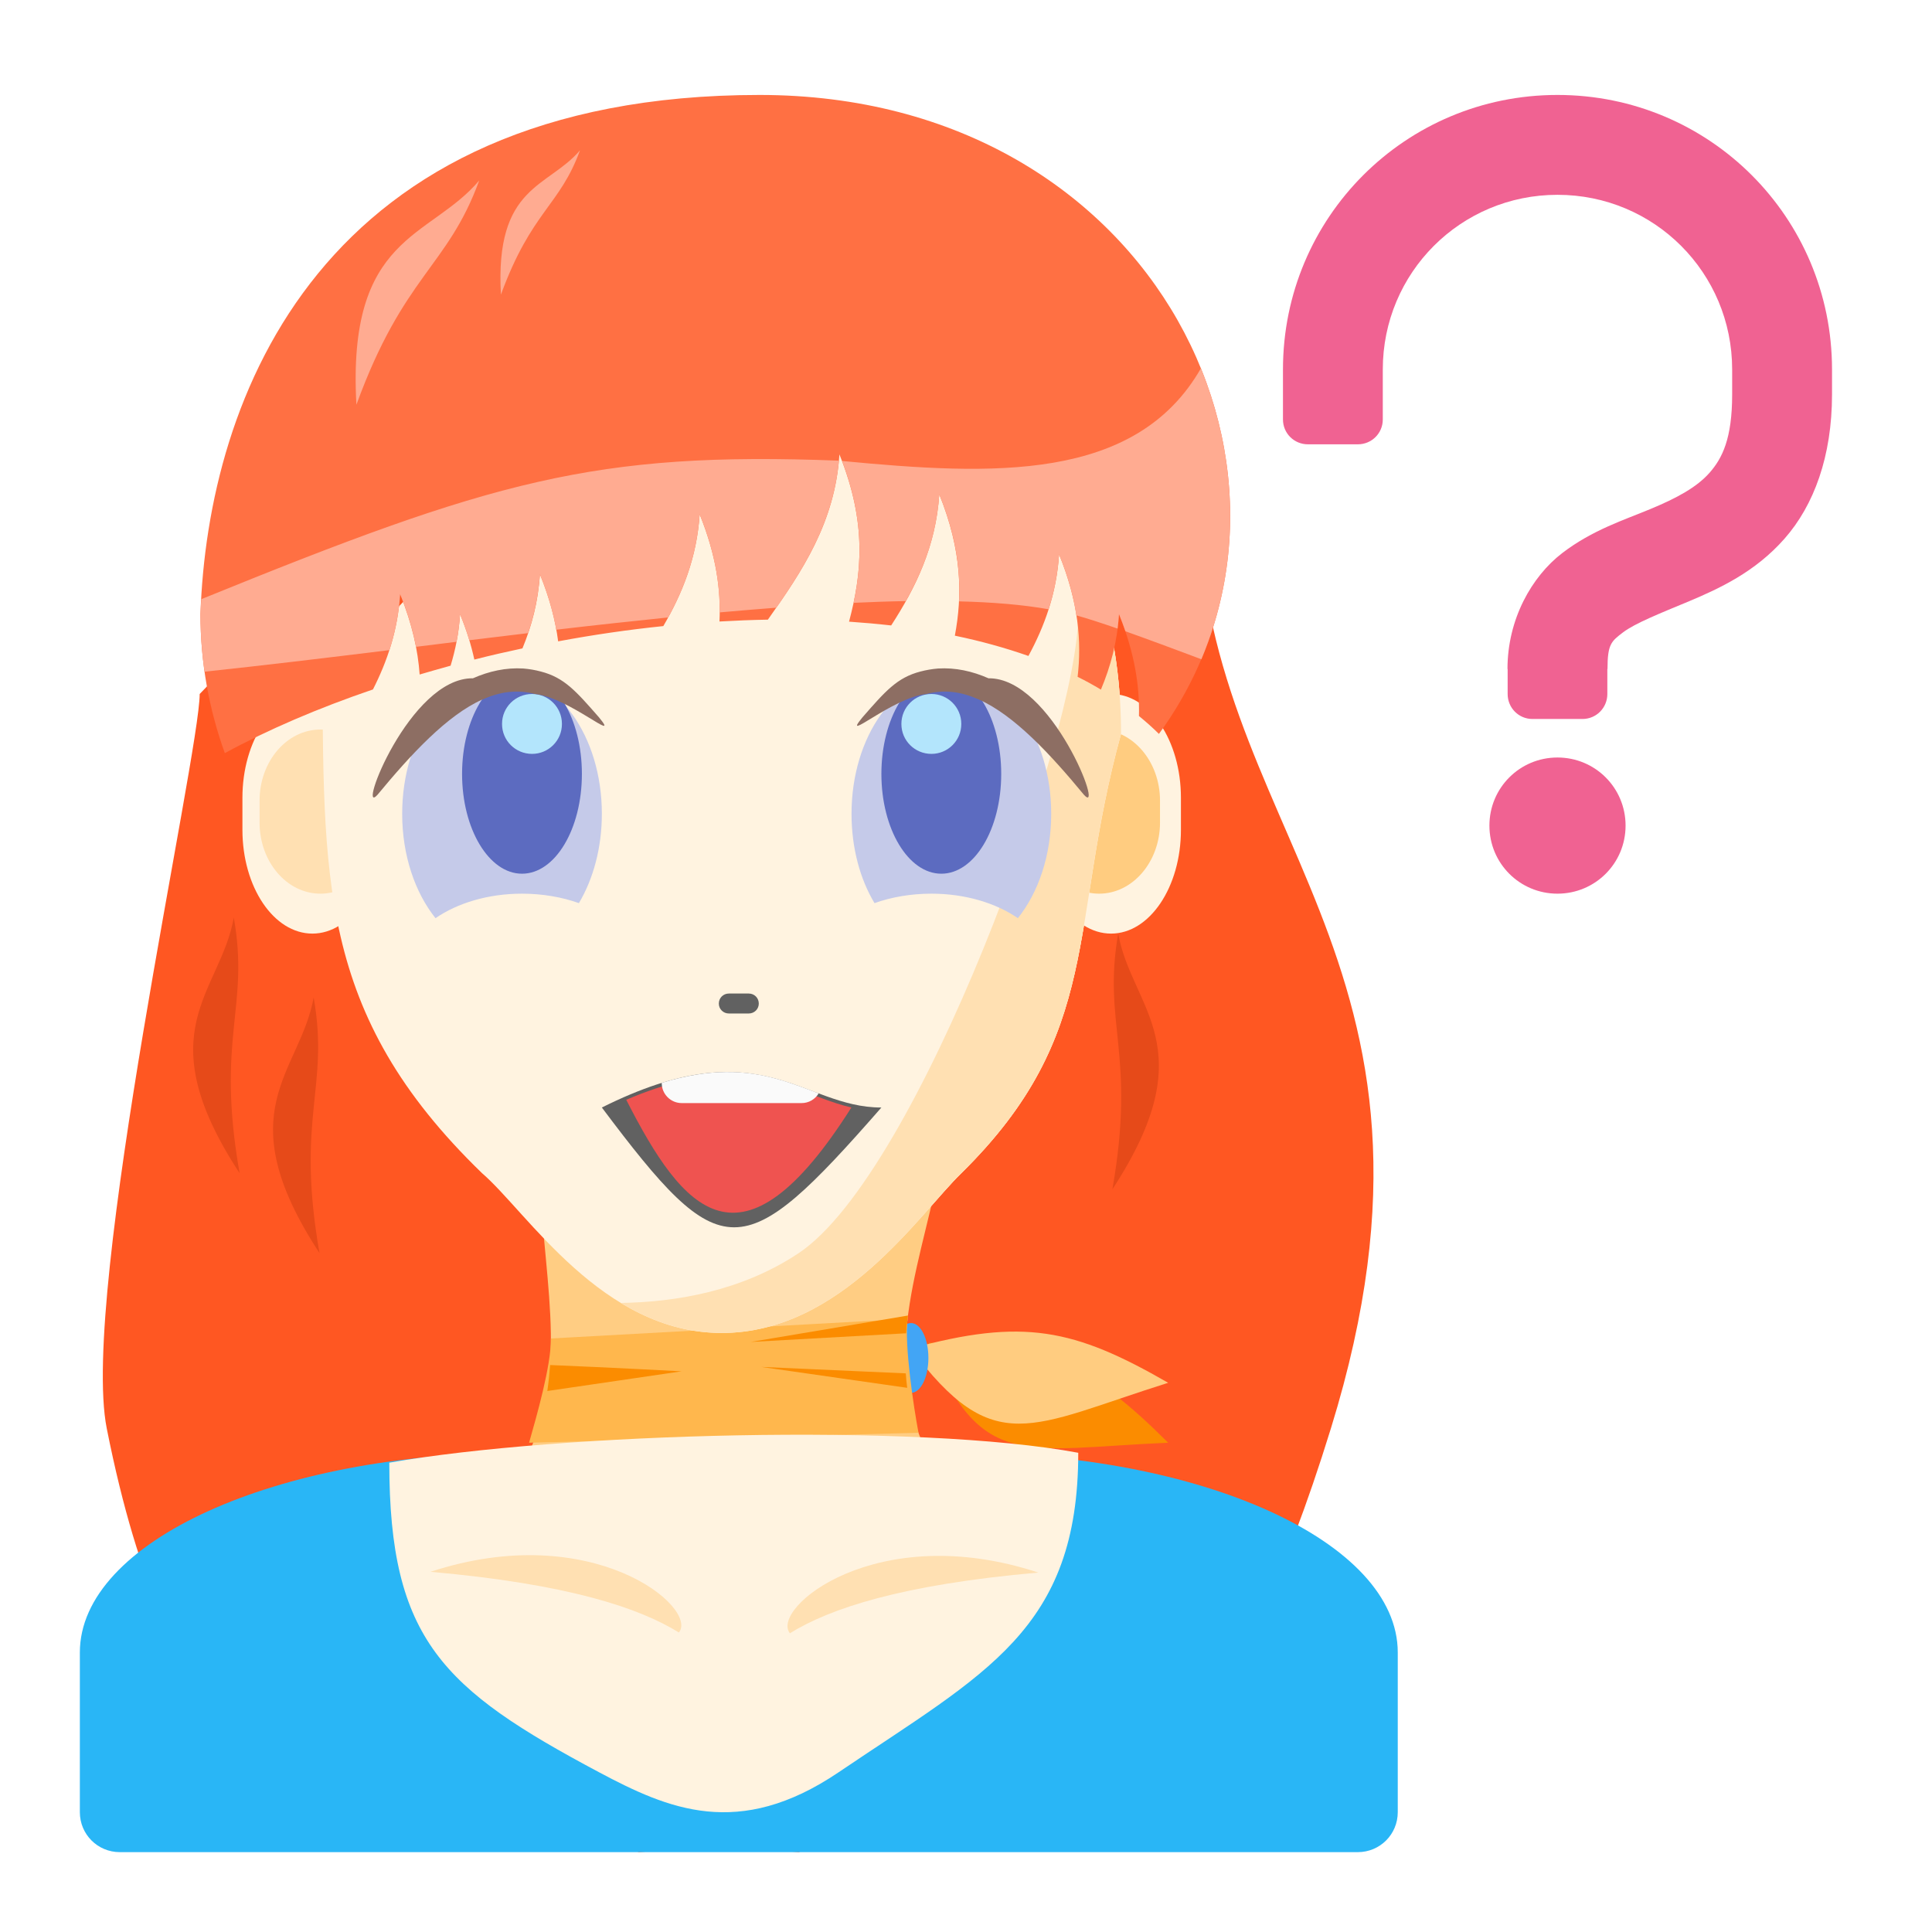
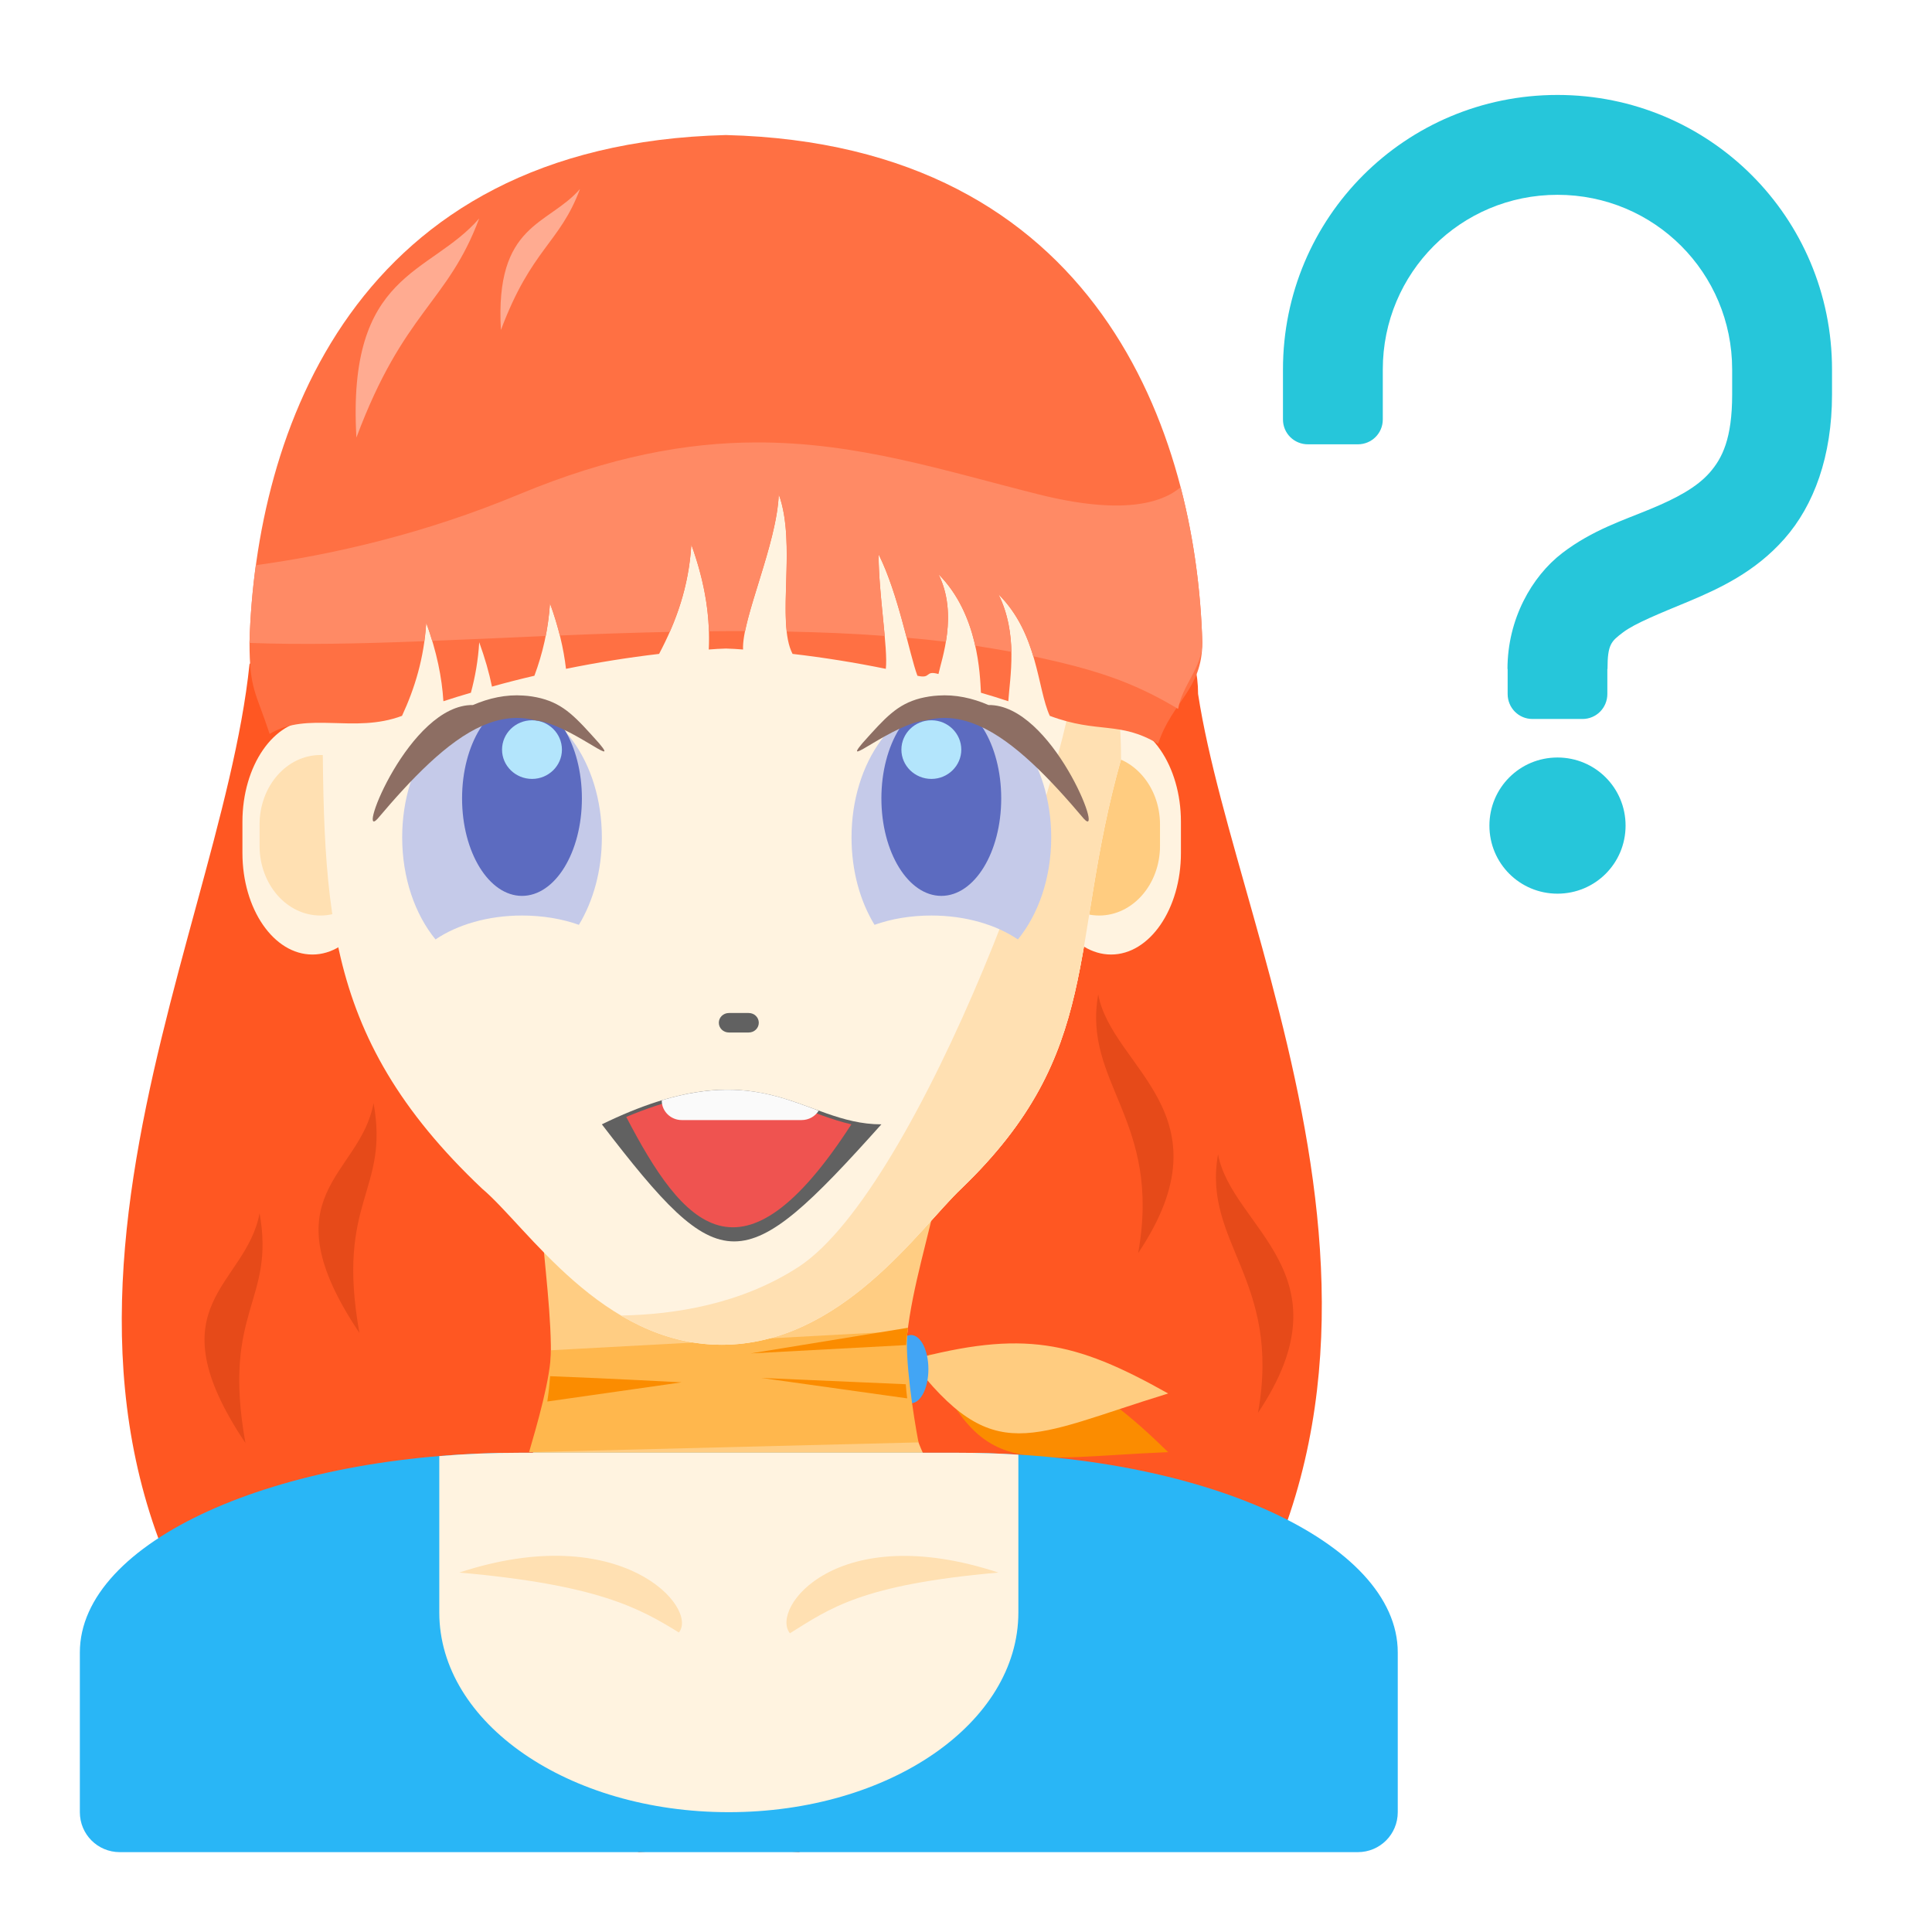
<svg xmlns="http://www.w3.org/2000/svg" width="48px" height="48px" viewBox="0 0 48 48" version="1.1">
  <g id="surface1">
-     <path style=" stroke:none;fill-rule:nonzero;fill:rgb(100%,34.118%,13.333%);fill-opacity:1;" d="M 17.859 8.809 C 22.324 9.219 25.574 7.91 29.766 12.281 C 29.766 20.715 36.711 23.691 33.066 35.488 C 30.629 43.383 28.773 43.039 28.773 43.039 L 19.844 46.016 C 19.844 46.016 19.059 45.957 17.859 45.848 Z M 17.859 8.809 " />
-     <path style=" stroke:none;fill-rule:nonzero;fill:rgb(100%,34.118%,13.333%);fill-opacity:1;" d="M 17.859 8.809 C 13.395 9.219 9.152 12.871 4.961 17.242 C 4.961 18.73 1.984 32.125 2.652 35.488 C 4.262 43.59 6.945 43.039 6.945 43.039 L 15.875 46.016 C 15.875 46.016 16.66 45.957 17.859 45.848 Z M 17.859 8.809 " />
-     <path style=" stroke:none;fill-rule:nonzero;fill:rgb(100%,87.843%,69.804%);fill-opacity:1;" d="M 26.48 12.762 C 26.668 13.656 26.789 14.516 26.789 15.258 C 26.789 18.234 22.82 29.148 19.844 31.133 C 18.418 32.086 16.762 32.352 15.426 32.371 C 16.156 32.816 16.988 33.117 17.93 33.117 C 20.906 33.117 22.844 30.156 23.883 29.148 C 27.426 25.66 26.535 23.012 27.852 18.234 C 27.852 16.012 27.332 14.199 26.48 12.762 Z M 26.48 12.762 " />
-     <path style=" stroke:none;fill-rule:nonzero;fill:rgb(100%,95.294%,87.843%);fill-opacity:1;" d="M 27.605 17.242 C 28.562 17.242 29.34 18.398 29.34 19.82 L 29.34 20.617 C 29.34 22.039 28.562 23.195 27.605 23.195 C 26.645 23.195 25.867 22.039 25.867 20.617 L 25.867 19.82 C 25.867 18.398 26.645 17.242 27.605 17.242 Z M 27.605 17.242 " />
-     <path style=" stroke:none;fill-rule:nonzero;fill:rgb(100%,80%,50.196%);fill-opacity:1;" d="M 27.309 18.125 C 28.141 18.125 28.82 18.918 28.82 19.891 L 28.82 20.438 C 28.82 21.41 28.141 22.203 27.309 22.203 C 26.473 22.203 25.797 21.41 25.797 20.438 L 25.797 19.891 C 25.797 18.918 26.473 18.125 27.309 18.125 Z M 27.309 18.125 " />
-     <path style=" stroke:none;fill-rule:nonzero;fill:rgb(100%,95.294%,87.843%);fill-opacity:1;" d="M 7.762 17.242 C 8.719 17.242 9.496 18.398 9.496 19.82 L 9.496 20.617 C 9.496 22.039 8.719 23.195 7.762 23.195 C 6.801 23.195 6.023 22.039 6.023 20.617 L 6.023 19.82 C 6.023 18.398 6.801 17.242 7.762 17.242 Z M 7.762 17.242 " />
-     <path style=" stroke:none;fill-rule:nonzero;fill:rgb(100%,87.843%,69.804%);fill-opacity:1;" d="M 7.961 18.125 C 8.793 18.125 9.473 18.918 9.473 19.891 L 9.473 20.438 C 9.473 21.41 8.793 22.203 7.961 22.203 C 7.125 22.203 6.449 21.41 6.449 20.438 L 6.449 19.891 C 6.449 18.918 7.125 18.125 7.961 18.125 Z M 7.961 18.125 " />
-     <path style=" stroke:none;fill-rule:nonzero;fill:rgb(94.118%,38.431%,57.255%);fill-opacity:1;" d="M 38.695 2.359 C 34.918 2.359 31.875 5.402 31.875 9.18 L 31.875 10.422 C 31.875 10.766 32.152 11.039 32.496 11.039 L 33.734 11.039 C 34.078 11.039 34.355 10.766 34.355 10.422 L 34.355 9.18 C 34.355 6.777 36.289 4.84 38.695 4.84 C 41.102 4.84 43.035 6.777 43.035 9.18 L 43.035 9.801 C 43.035 10.898 42.789 11.387 42.473 11.746 C 42.156 12.105 41.66 12.375 41.008 12.645 C 40.355 12.918 39.566 13.164 38.812 13.742 C 38.055 14.324 37.453 15.383 37.453 16.621 L 37.457 16.621 L 37.457 17.242 C 37.457 17.586 37.73 17.863 38.074 17.863 L 39.316 17.863 C 39.66 17.863 39.934 17.586 39.934 17.242 L 39.934 16.621 L 39.938 16.621 C 39.938 16.004 40.031 15.934 40.324 15.711 C 40.617 15.488 41.223 15.246 41.965 14.938 C 42.707 14.625 43.605 14.215 44.336 13.383 C 45.066 12.555 45.516 11.336 45.516 9.801 L 45.516 9.18 C 45.516 5.402 42.473 2.359 38.695 2.359 Z M 38.695 18.82 C 37.758 18.82 37.004 19.574 37.004 20.512 C 37.004 21.449 37.758 22.203 38.695 22.203 C 39.633 22.203 40.387 21.449 40.387 20.512 C 40.387 19.574 39.633 18.82 38.695 18.82 Z M 38.695 18.82 " />
-     <path style=" stroke:none;fill-rule:nonzero;fill:rgb(98.431%,54.902%,0%);fill-opacity:1;" d="M 23.07 33.363 C 25.957 33.352 27.113 33.938 29.023 35.844 C 25.434 35.996 24.352 36.57 23.07 33.363 Z M 23.07 33.363 " />
-     <path style=" stroke:none;fill-rule:nonzero;fill:rgb(100%,80%,50.196%);fill-opacity:1;" d="M 22.629 33.504 C 25.418 32.742 26.684 33.008 29.023 34.355 C 25.594 35.434 24.695 36.266 22.629 33.504 Z M 22.629 33.504 " />
-     <path style=" stroke:none;fill-rule:nonzero;fill:rgb(25.882%,64.706%,96.078%);fill-opacity:1;" d="M 22.633 32.871 C 22.875 32.871 23.066 33.258 23.066 33.738 C 23.066 34.215 22.875 34.605 22.633 34.605 C 22.395 34.605 22.199 34.215 22.199 33.738 C 22.199 33.258 22.395 32.871 22.633 32.871 Z M 22.633 32.871 " />
-     <path style=" stroke:none;fill-rule:nonzero;fill:rgb(100%,80.392%,51.373%);fill-opacity:1;" d="M 13.395 29.148 L 23.316 29.148 C 22.82 31.629 21.734 34.098 23.316 36.59 L 12.898 36.59 C 14.188 34.23 13.543 32.184 13.395 29.148 Z M 13.395 29.148 " />
-     <path style=" stroke:none;fill-rule:nonzero;fill:rgb(100%,71.765%,30.196%);fill-opacity:1;" d="M 22.547 32.766 L 13.688 33.254 C 13.691 33.938 13.332 35.184 13.145 35.844 L 22.82 35.598 C 22.695 34.934 22.469 33.43 22.547 32.766 Z M 22.547 32.766 " />
-     <path style=" stroke:none;fill-rule:nonzero;fill:rgb(98.431%,54.902%,0%);fill-opacity:1;" d="M 22.559 32.684 L 18.652 33.34 L 22.512 33.125 C 22.523 32.98 22.539 32.832 22.559 32.684 Z M 13.668 33.914 C 13.652 34.133 13.629 34.348 13.598 34.559 L 16.934 34.07 C 16.934 34.07 15.211 33.977 13.668 33.914 Z M 18.914 33.961 L 22.539 34.48 C 22.523 34.359 22.512 34.242 22.504 34.121 Z M 18.914 33.961 " />
-     <path style=" stroke:none;fill-rule:nonzero;fill:rgb(100%,95.294%,87.843%);fill-opacity:1;" d="M 8.008 16.25 C 10.02 16.48 13.996 8.375 18.387 8.355 C 22.777 8.34 27.852 11.289 27.852 18.234 C 26.535 23.012 27.426 25.66 23.883 29.148 C 22.844 30.156 20.906 33.117 17.93 33.117 C 14.953 33.117 13.094 30.109 11.977 29.148 C 7.863 25.164 8.047 21.785 8.008 16.25 Z M 8.008 16.25 " />
-     <path style=" stroke:none;fill-rule:nonzero;fill:rgb(100%,87.843%,69.804%);fill-opacity:1;" d="M 26.48 12.762 C 26.668 13.656 26.789 14.516 26.789 15.258 C 26.789 18.234 22.82 29.148 19.844 31.133 C 18.418 32.086 16.762 32.352 15.426 32.371 C 16.156 32.816 16.988 33.117 17.93 33.117 C 20.906 33.117 22.844 30.156 23.883 29.148 C 27.426 25.66 26.535 23.012 27.852 18.234 C 27.852 16.012 27.332 14.199 26.48 12.762 Z M 26.48 12.762 " />
-     <path style=" stroke:none;fill-rule:nonzero;fill:rgb(77.255%,79.216%,91.373%);fill-opacity:1;" d="M 23.637 16.746 C 22.262 16.746 21.156 18.293 21.156 20.219 C 21.156 21.066 21.367 21.84 21.727 22.438 C 22.145 22.289 22.629 22.203 23.141 22.203 C 23.984 22.203 24.746 22.438 25.289 22.812 C 25.797 22.176 26.117 21.254 26.117 20.219 C 26.117 18.293 25.008 16.746 23.637 16.746 Z M 23.637 16.746 " />
-     <path style=" stroke:none;fill-rule:nonzero;fill:rgb(36.078%,41.961%,75.294%);fill-opacity:1;" d="M 23.387 16.746 C 22.566 16.746 21.898 17.855 21.898 19.227 C 21.898 20.598 22.566 21.707 23.387 21.707 C 24.211 21.707 24.875 20.598 24.875 19.227 C 24.875 17.855 24.211 16.746 23.387 16.746 Z M 23.387 16.746 " />
-     <path style=" stroke:none;fill-rule:nonzero;fill:rgb(70.196%,89.804%,98.824%);fill-opacity:1;" d="M 23.141 17.242 C 22.727 17.242 22.395 17.574 22.395 17.984 L 22.395 17.988 C 22.395 18.398 22.727 18.73 23.141 18.73 C 23.551 18.73 23.883 18.398 23.883 17.988 L 23.883 17.984 C 23.883 17.574 23.551 17.242 23.141 17.242 Z M 23.141 17.242 " />
-     <path style=" stroke:none;fill-rule:nonzero;fill:rgb(38.039%,38.039%,38.039%);fill-opacity:1;" d="M 18.109 24.684 L 18.602 24.684 C 18.742 24.684 18.852 24.793 18.852 24.934 C 18.852 25.07 18.742 25.18 18.602 25.18 L 18.109 25.18 C 17.969 25.18 17.859 25.07 17.859 24.934 C 17.859 24.793 17.969 24.684 18.109 24.684 Z M 18.109 24.684 " />
-     <path style=" stroke:none;fill-rule:nonzero;fill:rgb(55.294%,43.137%,38.824%);fill-opacity:1;" d="M 23.305 16.609 C 23.738 16.582 24.16 16.676 24.559 16.852 C 26.137 16.832 27.461 20.336 26.93 19.746 C 26.094 18.734 25.199 17.77 24.32 17.379 C 23.883 17.184 23.461 17.125 23.016 17.242 C 22.168 17.328 20.871 18.5 21.426 17.824 C 21.996 17.172 22.285 16.836 22.867 16.684 C 23.016 16.645 23.16 16.621 23.305 16.609 Z M 23.305 16.609 " />
-     <path style=" stroke:none;fill-rule:nonzero;fill:rgb(100%,43.922%,26.275%);fill-opacity:1;" d="M 18.871 2.359 C 7.957 2.359 5.16 9.891 4.98 15.258 C 4.98 16.465 5.195 17.629 5.586 18.711 C 6.664 18.125 7.914 17.59 9.266 17.129 C 9.621 16.43 9.883 15.664 9.941 14.762 C 10.242 15.504 10.383 16.156 10.426 16.758 C 10.68 16.684 10.938 16.609 11.195 16.539 C 11.316 16.141 11.402 15.719 11.43 15.258 C 11.594 15.656 11.707 16.031 11.785 16.387 C 12.18 16.285 12.578 16.195 12.98 16.109 C 13.211 15.551 13.371 14.949 13.414 14.266 C 13.66 14.871 13.801 15.422 13.867 15.934 C 14.73 15.773 15.605 15.645 16.48 15.555 C 16.953 14.742 17.312 13.855 17.383 12.777 C 17.797 13.801 17.914 14.664 17.875 15.441 C 18.277 15.418 18.68 15.402 19.078 15.395 C 19.926 14.195 20.746 12.98 20.855 11.289 C 21.551 13.012 21.406 14.273 21.094 15.445 C 21.445 15.469 21.797 15.5 22.141 15.539 C 22.75 14.598 23.25 13.578 23.336 12.281 C 23.906 13.695 23.91 14.797 23.723 15.793 C 24.363 15.926 24.973 16.094 25.551 16.297 C 25.953 15.555 26.25 14.742 26.312 13.77 C 26.797 14.965 26.875 15.941 26.773 16.816 C 26.973 16.914 27.164 17.02 27.352 17.133 C 27.59 16.566 27.758 15.953 27.801 15.258 C 28.191 16.227 28.316 17.047 28.297 17.789 C 28.469 17.93 28.637 18.078 28.793 18.234 C 33.344 12.004 28.793 2.359 18.871 2.359 Z M 18.871 2.359 " />
-     <path style=" stroke:none;fill-rule:nonzero;fill:rgb(100%,67.059%,56.863%);fill-opacity:1;" d="M 29.836 9.152 C 28.215 11.98 24.648 11.809 20.922 11.453 C 21.457 12.871 21.422 13.973 21.207 14.977 C 21.652 14.957 22.086 14.941 22.504 14.934 C 22.941 14.156 23.27 13.309 23.336 12.281 C 23.75 13.305 23.867 14.164 23.828 14.941 C 24.66 14.961 25.41 15.023 26.051 15.137 C 26.188 14.715 26.281 14.262 26.312 13.77 C 26.535 14.32 26.672 14.82 26.742 15.289 C 27.012 15.363 27.359 15.477 27.766 15.617 C 27.781 15.5 27.793 15.379 27.801 15.258 C 27.859 15.402 27.914 15.547 27.961 15.684 C 28.52 15.883 29.172 16.125 29.848 16.379 C 30.828 14.051 30.777 11.465 29.836 9.152 Z M 5 14.887 C 4.992 15.012 4.984 15.137 4.98 15.258 C 4.98 15.742 5.016 16.219 5.082 16.688 C 6.523 16.535 8.078 16.348 9.676 16.152 C 9.812 15.723 9.91 15.262 9.941 14.762 C 10.133 15.23 10.258 15.664 10.336 16.07 C 10.672 16.027 11.008 15.988 11.344 15.945 C 11.387 15.727 11.414 15.496 11.43 15.258 C 11.52 15.48 11.598 15.699 11.66 15.906 C 12.148 15.848 12.633 15.789 13.121 15.73 C 13.273 15.277 13.379 14.797 13.414 14.266 C 13.613 14.762 13.746 15.219 13.82 15.645 C 14.758 15.535 15.691 15.434 16.602 15.34 C 17.012 14.586 17.32 13.762 17.383 12.777 C 17.758 13.703 17.887 14.496 17.879 15.215 C 18.359 15.172 18.828 15.133 19.289 15.098 C 20.031 14.027 20.707 12.918 20.844 11.445 C 14.77 11.211 12.23 11.945 5 14.887 Z M 5 14.887 " />
-     <path style=" stroke:none;fill-rule:nonzero;fill:rgb(38.039%,38.039%,38.039%);fill-opacity:1;" d="M 14.953 27.516 C 18.922 25.531 19.914 27.516 21.898 27.516 C 18.426 31.484 17.93 31.484 14.953 27.516 Z M 14.953 27.516 " />
-     <path style=" stroke:none;fill-rule:nonzero;fill:rgb(93.725%,32.549%,31.373%);fill-opacity:1;" d="M 18.039 26.723 C 17.367 26.73 16.566 26.891 15.559 27.324 C 16.969 30.094 18.414 31.844 21.152 27.516 C 20.188 27.289 19.355 26.711 18.039 26.723 Z M 18.039 26.723 " />
-     <path style=" stroke:none;fill-rule:nonzero;fill:rgb(98.039%,98.039%,98.039%);fill-opacity:1;" d="M 18.039 26.633 C 17.578 26.637 17.055 26.715 16.441 26.902 L 16.441 26.91 C 16.441 27.184 16.664 27.406 16.938 27.406 L 19.914 27.406 C 20.098 27.406 20.254 27.309 20.34 27.164 C 19.672 26.914 18.98 26.625 18.039 26.633 Z M 18.039 26.633 " />
-     <path style=" stroke:none;fill-rule:nonzero;fill:rgb(77.255%,79.216%,91.373%);fill-opacity:1;" d="M 12.473 16.746 C 11.098 16.746 9.992 18.293 9.992 20.219 C 9.992 21.254 10.312 22.176 10.82 22.812 C 11.363 22.438 12.125 22.203 12.969 22.203 C 13.48 22.203 13.965 22.289 14.383 22.438 C 14.738 21.84 14.953 21.066 14.953 20.219 C 14.953 18.293 13.848 16.746 12.473 16.746 Z M 12.473 16.746 " />
-     <path style=" stroke:none;fill-rule:nonzero;fill:rgb(36.078%,41.961%,75.294%);fill-opacity:1;" d="M 12.969 16.746 C 13.793 16.746 14.457 17.855 14.457 19.227 C 14.457 20.598 13.793 21.707 12.969 21.707 C 12.148 21.707 11.48 20.598 11.48 19.227 C 11.48 17.855 12.148 16.746 12.969 16.746 Z M 12.969 16.746 " />
-     <path style=" stroke:none;fill-rule:nonzero;fill:rgb(70.196%,89.804%,98.824%);fill-opacity:1;" d="M 13.219 17.242 C 13.629 17.242 13.961 17.574 13.961 17.984 L 13.961 17.988 C 13.961 18.398 13.629 18.73 13.219 18.73 C 12.805 18.73 12.473 18.398 12.473 17.988 L 12.473 17.984 C 12.473 17.574 12.805 17.242 13.219 17.242 Z M 13.219 17.242 " />
-     <path style=" stroke:none;fill-rule:nonzero;fill:rgb(55.294%,43.137%,38.824%);fill-opacity:1;" d="M 13.004 16.609 C 12.57 16.582 12.148 16.676 11.75 16.852 C 10.172 16.832 8.848 20.336 9.379 19.746 C 10.215 18.734 11.109 17.77 11.984 17.379 C 12.426 17.184 12.848 17.125 13.293 17.242 C 14.141 17.328 15.438 18.5 14.883 17.824 C 14.312 17.172 14.023 16.836 13.438 16.684 C 13.293 16.645 13.148 16.621 13.004 16.609 Z M 13.004 16.609 " />
-     <path style=" stroke:none;fill-rule:nonzero;fill:rgb(100%,67.059%,56.863%);fill-opacity:1;" d="M 11.906 4.484 C 10.676 5.938 8.617 5.824 8.855 10.055 C 10.031 6.828 11.121 6.637 11.906 4.484 Z M 11.906 4.484 " />
-     <path style=" stroke:none;fill-rule:nonzero;fill:rgb(100%,67.059%,56.863%);fill-opacity:1;" d="M 14.41 3.734 C 13.617 4.668 12.293 4.598 12.445 7.32 C 13.207 5.242 13.906 5.117 14.41 3.734 Z M 14.41 3.734 " />
-     <path style=" stroke:none;fill-rule:nonzero;fill:rgb(90.196%,29.02%,9.804%);fill-opacity:1;" d="M 5.809 22.797 C 5.473 24.672 3.633 25.605 5.953 29.148 C 5.359 25.762 6.207 25.055 5.809 22.797 Z M 5.809 22.797 " />
-     <path style=" stroke:none;fill-rule:nonzero;fill:rgb(90.196%,29.02%,9.804%);fill-opacity:1;" d="M 7.793 24.781 C 7.457 26.656 5.617 27.59 7.938 31.133 C 7.344 27.746 8.191 27.039 7.793 24.781 Z M 7.793 24.781 " />
-     <path style=" stroke:none;fill-rule:nonzero;fill:rgb(90.196%,29.02%,9.804%);fill-opacity:1;" d="M 27.781 23.195 C 28.121 25.07 29.957 26.004 27.637 29.547 C 28.23 26.16 27.387 25.453 27.781 23.195 Z M 27.781 23.195 " />
+     <path style=" stroke:none;fill-rule:nonzero;fill:rgb(100%,34.118%,13.333%);fill-opacity:1;" d="M 17.859 9.656 C 22.324 10.055 29.766 13.273 29.766 17.242 C 30.758 23.691 36.711 34.379 28.773 43.105 L 19.844 46.016 C 19.844 46.016 19.059 45.961 17.859 45.852 Z M 17.859 9.656 " />
+     <path style=" stroke:none;fill-rule:nonzero;fill:rgb(100%,34.118%,13.333%);fill-opacity:1;" d="M 17.859 9.656 C 13.395 10.055 10.395 12.227 6.199 16.5 C 5.457 23.691 -0.992 34.379 6.945 43.105 L 15.875 46.016 C 15.875 46.016 16.66 45.961 17.859 45.852 Z M 17.859 9.656 " />
+     <path style=" stroke:none;fill-rule:nonzero;fill:rgb(100%,87.843%,69.804%);fill-opacity:1;" d="M 26.48 13.516 C 26.668 14.391 26.789 15.234 26.789 15.957 C 26.789 18.867 22.82 29.531 19.844 31.473 C 18.418 32.402 16.762 32.66 15.426 32.684 C 16.156 33.113 16.988 33.41 17.93 33.41 C 20.906 33.41 22.844 30.516 23.883 29.531 C 27.426 26.125 26.535 23.535 27.852 18.867 C 27.852 16.695 27.332 14.922 26.48 13.516 Z M 26.48 13.516 " />
+     <path style=" stroke:none;fill-rule:nonzero;fill:rgb(100%,95.294%,87.843%);fill-opacity:1;" d="M 27.605 17.895 C 28.562 17.895 29.34 19.023 29.34 20.418 L 29.34 21.191 C 29.34 22.586 28.562 23.715 27.605 23.715 C 26.645 23.715 25.867 22.586 25.867 21.191 L 25.867 20.418 C 25.867 19.023 26.645 17.895 27.605 17.895 Z M 27.605 17.895 " />
+     <path style=" stroke:none;fill-rule:nonzero;fill:rgb(100%,80%,50.196%);fill-opacity:1;" d="M 27.309 18.758 C 28.141 18.758 28.82 19.531 28.82 20.484 L 28.82 21.016 C 28.82 21.973 28.141 22.746 27.309 22.746 C 26.473 22.746 25.797 21.973 25.797 21.016 L 25.797 20.484 C 25.797 19.531 26.473 18.758 27.309 18.758 Z M 27.309 18.758 " />
+     <path style=" stroke:none;fill-rule:nonzero;fill:rgb(100%,95.294%,87.843%);fill-opacity:1;" d="M 7.762 17.895 C 8.719 17.895 9.496 19.023 9.496 20.418 L 9.496 21.191 C 9.496 22.586 8.719 23.715 7.762 23.715 C 6.801 23.715 6.023 22.586 6.023 21.191 L 6.023 20.418 C 6.023 19.023 6.801 17.895 7.762 17.895 Z M 7.762 17.895 " />
+     <path style=" stroke:none;fill-rule:nonzero;fill:rgb(100%,87.843%,69.804%);fill-opacity:1;" d="M 7.961 18.758 C 8.793 18.758 9.473 19.531 9.473 20.484 L 9.473 21.016 C 9.473 21.973 8.793 22.746 7.961 22.746 C 7.125 22.746 6.449 21.973 6.449 21.016 L 6.449 20.484 C 6.449 19.531 7.125 18.758 7.961 18.758 Z M 7.961 18.758 " />
+     <path style=" stroke:none;fill-rule:nonzero;fill:rgb(14.902%,77.647%,85.49%);fill-opacity:1;" d="M 38.695 2.359 C 34.918 2.359 31.875 5.402 31.875 9.18 L 31.875 10.422 C 31.875 10.766 32.152 11.039 32.496 11.039 L 33.734 11.039 C 34.078 11.039 34.355 10.766 34.355 10.422 L 34.355 9.18 C 34.355 6.777 36.289 4.84 38.695 4.84 C 41.102 4.84 43.035 6.777 43.035 9.18 L 43.035 9.801 C 43.035 10.898 42.789 11.387 42.473 11.746 C 42.156 12.105 41.66 12.375 41.008 12.645 C 40.355 12.918 39.566 13.164 38.812 13.742 C 38.055 14.324 37.453 15.383 37.453 16.621 L 37.457 16.621 L 37.457 17.242 C 37.457 17.586 37.73 17.863 38.074 17.863 L 39.316 17.863 C 39.66 17.863 39.934 17.586 39.934 17.242 L 39.934 16.621 L 39.938 16.621 C 39.938 16.004 40.031 15.934 40.324 15.711 C 40.617 15.488 41.223 15.246 41.965 14.938 C 42.707 14.625 43.605 14.215 44.336 13.383 C 45.066 12.555 45.516 11.336 45.516 9.801 L 45.516 9.18 C 45.516 5.402 42.473 2.359 38.695 2.359 Z M 38.695 18.82 C 37.758 18.82 37.004 19.574 37.004 20.512 C 37.004 21.449 37.758 22.203 38.695 22.203 C 39.633 22.203 40.387 21.449 40.387 20.512 C 40.387 19.574 39.633 18.82 38.695 18.82 Z M 38.695 18.82 " />
+     <path style=" stroke:none;fill-rule:nonzero;fill:rgb(98.431%,54.902%,0%);fill-opacity:1;" d="M 23.07 33.652 C 25.957 33.641 27.113 34.211 29.023 36.078 C 25.434 36.223 24.352 36.785 23.07 33.652 Z M 23.07 33.652 " />
+     <path style=" stroke:none;fill-rule:nonzero;fill:rgb(100%,80%,50.196%);fill-opacity:1;" d="M 22.629 33.785 C 25.418 33.043 26.684 33.305 29.023 34.621 C 25.594 35.672 24.695 36.488 22.629 33.785 Z M 22.629 33.785 " />
+     <path style=" stroke:none;fill-rule:nonzero;fill:rgb(25.882%,64.706%,96.078%);fill-opacity:1;" d="M 22.633 33.168 C 22.875 33.168 23.066 33.547 23.066 34.016 C 23.066 34.484 22.875 34.863 22.633 34.863 C 22.395 34.863 22.199 34.484 22.199 34.016 C 22.199 33.547 22.395 33.168 22.633 33.168 Z M 22.633 33.168 " />
+     <path style=" stroke:none;fill-rule:nonzero;fill:rgb(100%,80.392%,51.373%);fill-opacity:1;" d="M 13.395 29.531 L 23.316 29.531 C 22.82 31.957 21.734 34.367 23.316 36.805 L 12.898 36.805 C 14.188 34.5 13.543 32.5 13.395 29.531 Z M 13.395 29.531 " />
+     <path style=" stroke:none;fill-rule:nonzero;fill:rgb(100%,71.765%,30.196%);fill-opacity:1;" d="M 22.547 33.066 L 13.688 33.547 C 13.691 34.215 13.332 35.43 13.145 36.078 L 22.82 35.836 C 22.695 35.188 22.469 33.715 22.547 33.066 Z M 22.547 33.066 " />
+     <path style=" stroke:none;fill-rule:nonzero;fill:rgb(98.431%,54.902%,0%);fill-opacity:1;" d="M 22.559 32.988 L 18.652 33.625 L 22.512 33.418 C 22.523 33.273 22.539 33.133 22.559 32.988 Z M 13.668 34.191 C 13.652 34.402 13.629 34.613 13.598 34.82 L 16.934 34.344 C 16.934 34.344 15.211 34.25 13.668 34.191 Z M 18.914 34.234 L 22.539 34.742 C 22.523 34.625 22.512 34.508 22.504 34.391 Z M 18.914 34.234 " />
+     <path style=" stroke:none;fill-rule:nonzero;fill:rgb(100%,95.294%,87.843%);fill-opacity:1;" d="M 8.008 16.926 C 10.02 17.152 13.996 9.23 18.387 9.211 C 22.777 9.195 27.852 12.078 27.852 18.867 C 26.535 23.535 27.426 26.125 23.883 29.531 C 22.844 30.516 20.906 33.41 17.93 33.41 C 14.953 33.41 13.094 30.473 11.977 29.531 C 7.863 25.641 8.047 22.336 8.008 16.926 Z M 8.008 16.926 " />
+     <path style=" stroke:none;fill-rule:nonzero;fill:rgb(100%,87.843%,69.804%);fill-opacity:1;" d="M 26.48 13.516 C 26.668 14.391 26.789 15.234 26.789 15.957 C 26.789 18.867 22.82 29.531 19.844 31.473 C 18.418 32.402 16.762 32.66 15.426 32.684 C 16.156 33.113 16.988 33.41 17.93 33.41 C 20.906 33.41 22.844 30.516 23.883 29.531 C 27.426 26.125 26.535 23.535 27.852 18.867 C 27.852 16.695 27.332 14.922 26.48 13.516 Z M 26.48 13.516 " />
+     <path style=" stroke:none;fill-rule:nonzero;fill:rgb(77.255%,79.216%,91.373%);fill-opacity:1;" d="M 23.637 17.41 C 22.262 17.41 21.156 18.926 21.156 20.805 C 21.156 21.633 21.367 22.387 21.727 22.977 C 22.145 22.828 22.629 22.746 23.141 22.746 C 23.984 22.746 24.746 22.973 25.289 23.34 C 25.797 22.719 26.117 21.816 26.117 20.805 C 26.117 18.926 25.008 17.41 23.637 17.41 Z M 23.637 17.41 " />
+     <path style=" stroke:none;fill-rule:nonzero;fill:rgb(36.078%,41.961%,75.294%);fill-opacity:1;" d="M 23.387 17.41 C 22.566 17.41 21.898 18.496 21.898 19.836 C 21.898 21.176 22.566 22.258 23.387 22.258 C 24.211 22.258 24.875 21.176 24.875 19.836 C 24.875 18.496 24.211 17.41 23.387 17.41 Z M 23.387 17.41 " />
+     <path style=" stroke:none;fill-rule:nonzero;fill:rgb(70.196%,89.804%,98.824%);fill-opacity:1;" d="M 23.141 17.895 C 22.727 17.895 22.395 18.223 22.395 18.625 C 22.395 19.023 22.727 19.352 23.141 19.352 C 23.551 19.352 23.883 19.023 23.883 18.625 C 23.883 18.223 23.551 17.895 23.141 17.895 Z M 23.141 17.895 " />
+     <path style=" stroke:none;fill-rule:nonzero;fill:rgb(38.039%,38.039%,38.039%);fill-opacity:1;" d="M 18.109 25.168 L 18.602 25.168 C 18.742 25.168 18.852 25.277 18.852 25.41 C 18.852 25.543 18.742 25.652 18.602 25.652 L 18.109 25.652 C 17.969 25.652 17.859 25.543 17.859 25.41 C 17.859 25.277 17.969 25.168 18.109 25.168 Z M 18.109 25.168 " />
+     <path style=" stroke:none;fill-rule:nonzero;fill:rgb(55.294%,43.137%,38.824%);fill-opacity:1;" d="M 23.305 17.281 C 23.738 17.25 24.16 17.344 24.559 17.516 C 26.137 17.496 27.461 20.918 26.93 20.344 C 26.094 19.355 25.199 18.414 24.32 18.031 C 23.883 17.84 23.461 17.781 23.016 17.895 C 22.168 17.98 20.871 19.125 21.426 18.465 C 21.996 17.828 22.285 17.5 22.867 17.348 C 23.016 17.312 23.16 17.289 23.305 17.281 Z M 23.305 17.281 " />
+     <path style=" stroke:none;fill-rule:nonzero;fill:rgb(100%,43.922%,26.275%);fill-opacity:1;" d="M 18.035 3.355 C 8.754 3.586 6.352 10.797 6.199 15.957 C 6.199 17.137 6.352 17.176 6.699 18.234 C 7.652 17.66 8.793 18.234 9.988 17.785 C 10.305 17.102 10.535 16.352 10.59 15.473 C 10.852 16.195 10.98 16.836 11.016 17.422 C 11.242 17.348 11.469 17.277 11.699 17.211 C 11.805 16.82 11.879 16.406 11.906 15.957 C 12.047 16.348 12.152 16.711 12.223 17.059 C 12.57 16.961 12.922 16.871 13.277 16.789 C 13.48 16.242 13.621 15.652 13.664 14.988 C 13.879 15.582 14.004 16.117 14.062 16.617 C 14.828 16.461 15.602 16.336 16.375 16.246 C 16.793 15.453 17.113 14.59 17.176 13.531 C 17.539 14.535 17.645 15.375 17.609 16.137 C 17.75 16.125 17.895 16.117 18.035 16.113 C 18.176 16.117 18.32 16.125 18.461 16.137 C 18.426 15.375 19.305 13.512 19.348 12.281 C 19.801 13.512 19.277 15.453 19.691 16.246 C 20.469 16.336 21.242 16.461 22.008 16.617 C 22.066 16.117 21.828 14.762 21.828 13.77 C 22.324 14.762 22.59 16.242 22.793 16.789 C 23.148 16.871 22.969 16.648 23.316 16.746 C 23.387 16.398 23.812 15.258 23.316 14.266 C 24.309 15.258 24.348 16.773 24.371 17.211 C 24.602 17.277 24.828 17.348 25.051 17.422 C 25.09 16.836 25.301 15.754 24.805 14.762 C 25.797 15.754 25.766 17.102 26.082 17.785 C 27.277 18.234 27.82 17.906 28.773 18.48 C 29.121 17.422 29.871 17.137 29.871 15.957 C 29.719 10.797 27.316 3.586 18.035 3.355 Z M 18.035 3.355 " />
+     <path style=" stroke:none;fill-rule:nonzero;fill:rgb(38.039%,38.039%,38.039%);fill-opacity:1;" d="M 14.953 27.934 C 18.922 25.996 19.914 27.934 21.898 27.934 C 18.426 31.812 17.93 31.812 14.953 27.934 Z M 14.953 27.934 " />
+     <path style=" stroke:none;fill-rule:nonzero;fill:rgb(93.725%,32.549%,31.373%);fill-opacity:1;" d="M 18.039 27.164 C 17.367 27.168 16.566 27.324 15.559 27.75 C 16.969 30.457 18.414 32.168 21.152 27.934 C 20.188 27.715 19.355 27.152 18.039 27.164 Z M 18.039 27.164 " />
+     <path style=" stroke:none;fill-rule:nonzero;fill:rgb(98.039%,98.039%,98.039%);fill-opacity:1;" d="M 18.039 27.074 C 17.578 27.078 17.055 27.152 16.441 27.336 L 16.441 27.344 C 16.441 27.609 16.664 27.828 16.938 27.828 L 19.914 27.828 C 20.098 27.828 20.254 27.734 20.34 27.594 C 19.672 27.348 18.98 27.066 18.039 27.074 Z M 18.039 27.074 " />
+     <path style=" stroke:none;fill-rule:nonzero;fill:rgb(77.255%,79.216%,91.373%);fill-opacity:1;" d="M 12.473 17.41 C 11.098 17.41 9.992 18.926 9.992 20.805 C 9.992 21.816 10.312 22.719 10.82 23.34 C 11.363 22.973 12.125 22.746 12.969 22.746 C 13.48 22.746 13.965 22.828 14.383 22.977 C 14.738 22.387 14.953 21.633 14.953 20.805 C 14.953 18.926 13.848 17.41 12.473 17.41 Z M 12.473 17.41 " />
+     <path style=" stroke:none;fill-rule:nonzero;fill:rgb(36.078%,41.961%,75.294%);fill-opacity:1;" d="M 12.969 17.41 C 13.793 17.41 14.457 18.496 14.457 19.836 C 14.457 21.176 13.793 22.258 12.969 22.258 C 12.148 22.258 11.48 21.176 11.48 19.836 C 11.48 18.496 12.148 17.41 12.969 17.41 Z M 12.969 17.41 " />
+     <path style=" stroke:none;fill-rule:nonzero;fill:rgb(70.196%,89.804%,98.824%);fill-opacity:1;" d="M 13.219 17.895 C 13.629 17.895 13.961 18.223 13.961 18.625 C 13.961 19.023 13.629 19.352 13.219 19.352 C 12.805 19.352 12.473 19.023 12.473 18.625 C 12.473 18.223 12.805 17.895 13.219 17.895 Z M 13.219 17.895 " />
+     <path style=" stroke:none;fill-rule:nonzero;fill:rgb(55.294%,43.137%,38.824%);fill-opacity:1;" d="M 13.004 17.281 C 12.57 17.25 12.148 17.344 11.75 17.516 C 10.172 17.496 8.848 20.918 9.379 20.344 C 10.215 19.355 11.109 18.414 11.984 18.031 C 12.426 17.84 12.848 17.781 13.293 17.895 C 14.141 17.98 15.438 19.125 14.883 18.465 C 14.312 17.828 14.023 17.5 13.438 17.348 C 13.293 17.312 13.148 17.289 13.004 17.281 Z M 13.004 17.281 " />
+     <path style=" stroke:none;fill-rule:nonzero;fill:rgb(100%,67.059%,56.863%);fill-opacity:1;" d="M 11.906 5.426 C 10.676 6.848 8.617 6.738 8.855 10.871 C 10.031 7.719 11.121 7.531 11.906 5.426 Z M 11.906 5.426 " />
+     <path style=" stroke:none;fill-rule:nonzero;fill:rgb(100%,67.059%,56.863%);fill-opacity:1;" d="M 14.41 4.695 C 13.617 5.609 12.293 5.539 12.445 8.199 C 13.207 6.168 13.906 6.047 14.41 4.695 Z M 14.41 4.695 " />
+     <path style=" stroke:none;fill-rule:nonzero;fill:rgb(90.196%,29.02%,9.804%);fill-opacity:1;" d="M 9.281 27.406 C 8.945 29.238 6.609 29.652 8.93 33.117 C 8.336 29.809 9.68 29.613 9.281 27.406 Z M 9.281 27.406 " />
+     <path style=" stroke:none;fill-rule:nonzero;fill:rgb(90.196%,29.02%,9.804%);fill-opacity:1;" d="M 6.449 30.141 C 6.109 31.973 3.777 32.387 6.098 35.852 C 5.504 32.543 6.844 32.348 6.449 30.141 Z M 6.449 30.141 " />
+     <path style=" stroke:none;fill-rule:nonzero;fill:rgb(90.196%,29.02%,9.804%);fill-opacity:1;" d="M 30.262 28.676 C 30.602 30.508 33.574 31.637 31.254 35.102 C 31.848 31.793 29.867 30.879 30.262 28.676 Z M 30.262 28.676 " />
    <path style=" stroke:none;fill-rule:nonzero;fill:rgb(16.078%,71.373%,96.471%);fill-opacity:1;" d="M 12.898 36.094 C 6.852 36.094 1.984 38.305 1.984 41.055 L 1.984 45.023 C 1.984 45.574 2.426 46.016 2.977 46.016 L 33.734 46.016 C 34.285 46.016 34.727 45.574 34.727 45.023 L 34.727 41.055 C 34.727 38.305 29.859 36.094 23.812 36.094 Z M 12.898 36.094 " />
-     <path style=" stroke:none;fill-rule:nonzero;fill:rgb(100%,95.294%,87.843%);fill-opacity:1;" d="M 9.672 36.34 C 9.672 40.738 11.004 41.965 14.883 44.031 C 16.594 44.941 18.348 45.715 20.836 44.031 C 24.48 41.566 26.789 40.492 26.789 36.094 C 22.82 35.352 13.891 35.598 9.672 36.34 Z M 9.672 36.34 " />
-     <path style=" stroke:none;fill-rule:nonzero;fill:rgb(100%,87.843%,69.804%);fill-opacity:1;" d="M 16.867 40.559 C 17.363 39.945 14.719 37.73 10.695 39.051 C 14.117 39.355 15.875 39.945 16.867 40.559 Z M 16.867 40.559 " />
-     <path style=" stroke:none;fill-rule:nonzero;fill:rgb(100%,87.843%,69.804%);fill-opacity:1;" d="M 19.625 40.578 C 19.129 39.965 21.773 37.746 25.797 39.07 C 22.375 39.371 20.617 39.965 19.625 40.578 Z M 19.625 40.578 " />
+     <path style=" stroke:none;fill-rule:nonzero;fill:rgb(100%,95.294%,87.843%);fill-opacity:1;" d="M 12.898 36.094 C 12.219 36.094 11.559 36.121 10.914 36.176 L 10.914 40.062 C 10.914 42.812 14.121 45.023 18.105 45.023 C 22.094 45.023 25.301 42.812 25.301 40.062 L 25.301 36.141 C 24.812 36.109 24.316 36.094 23.812 36.094 Z M 12.898 36.094 " />
+     <path style=" stroke:none;fill-rule:nonzero;fill:rgb(100%,87.843%,69.804%);fill-opacity:1;" d="M 16.867 40.559 C 17.363 39.945 15.434 37.746 11.41 39.07 C 14.832 39.371 15.875 39.945 16.867 40.559 Z M 16.867 40.559 " />
+     <path style=" stroke:none;fill-rule:nonzero;fill:rgb(100%,87.843%,69.804%);fill-opacity:1;" d="M 19.625 40.578 C 19.129 39.965 20.781 37.746 24.805 39.07 C 21.383 39.371 20.617 39.965 19.625 40.578 Z M 19.625 40.578 " />
+     <path style=" stroke:none;fill-rule:nonzero;fill:rgb(100%,54.118%,39.608%);fill-opacity:1;" d="M 18.781 10.992 C 17.059 10.996 15.16 11.34 12.898 12.281 C 10.535 13.266 8.254 13.781 6.355 14.043 C 6.266 14.699 6.215 15.344 6.199 15.957 C 6.199 15.961 6.199 15.965 6.199 15.973 C 7.484 16.023 8.957 15.992 10.543 15.93 C 10.562 15.781 10.578 15.629 10.59 15.473 C 10.645 15.625 10.695 15.773 10.738 15.922 C 11.648 15.887 12.594 15.844 13.559 15.801 C 13.609 15.543 13.645 15.273 13.664 14.988 C 13.766 15.266 13.844 15.531 13.91 15.789 C 14.809 15.75 15.723 15.719 16.641 15.699 C 16.922 15.055 17.125 14.352 17.176 13.531 C 17.469 14.34 17.594 15.043 17.613 15.684 C 17.91 15.68 18.211 15.68 18.512 15.68 C 18.691 14.781 19.312 13.309 19.348 12.281 C 19.715 13.277 19.438 14.75 19.547 15.691 C 20.367 15.707 21.184 15.738 21.98 15.801 C 21.926 15.188 21.828 14.402 21.828 13.77 C 22.137 14.387 22.355 15.191 22.527 15.844 C 22.855 15.871 23.18 15.906 23.5 15.945 C 23.582 15.457 23.602 14.836 23.316 14.266 C 23.84 14.789 24.102 15.465 24.23 16.043 C 24.535 16.09 24.832 16.141 25.129 16.195 C 25.117 15.738 25.043 15.242 24.805 14.762 C 25.277 15.234 25.516 15.785 25.672 16.305 C 27.18 16.633 28.113 16.918 29.27 17.613 C 29.375 17.012 29.871 16.59 29.871 15.957 C 29.836 14.746 29.676 13.426 29.332 12.105 C 28.859 12.504 27.871 12.801 25.797 12.281 C 23.441 11.691 21.301 10.984 18.781 10.992 Z M 18.781 10.992 " />
+     <path style=" stroke:none;fill-rule:nonzero;fill:rgb(90.196%,29.02%,9.804%);fill-opacity:1;" d="M 27.285 24.707 C 27.625 26.539 30.598 27.668 28.277 31.133 C 28.871 27.824 26.891 26.91 27.285 24.707 Z M 27.285 24.707 " />
  </g>
</svg>
